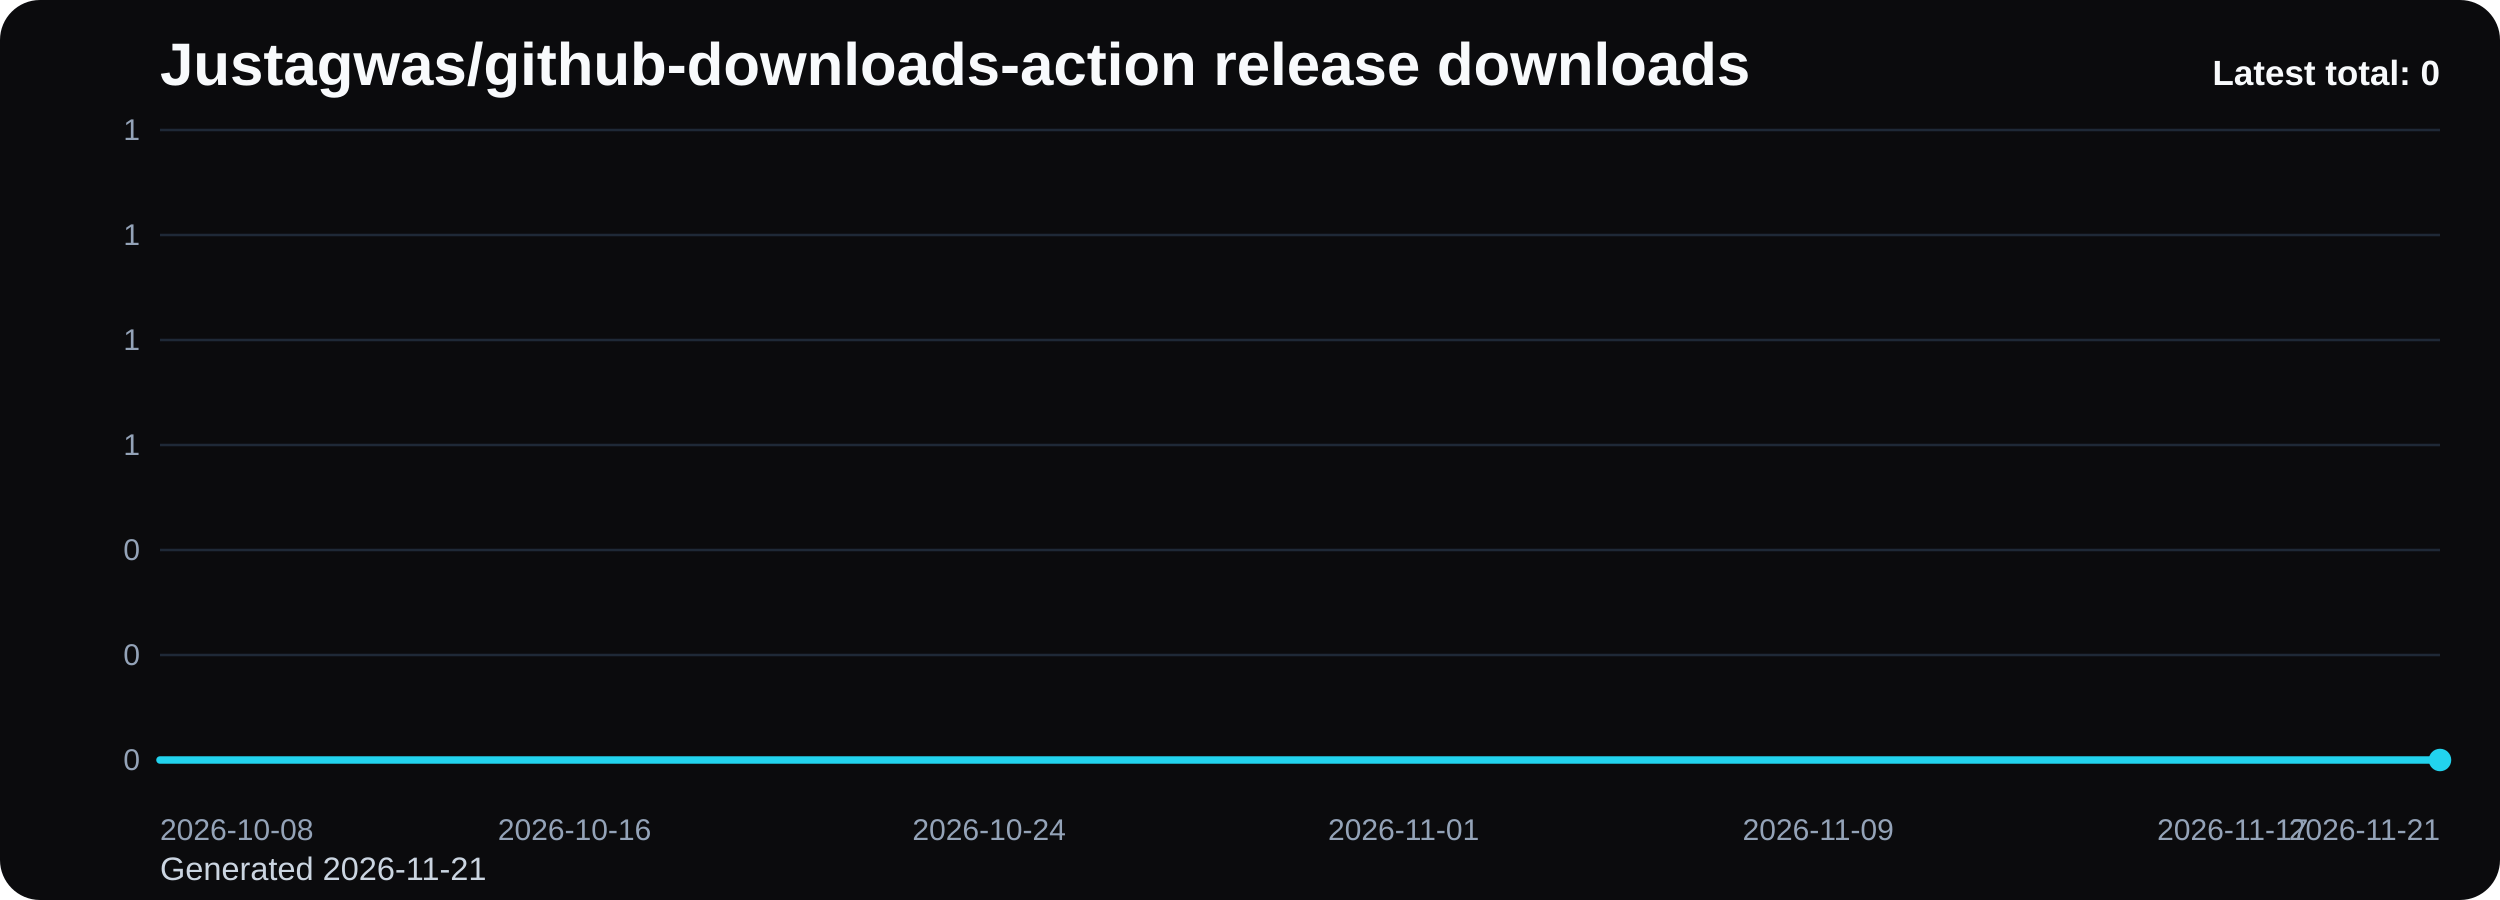
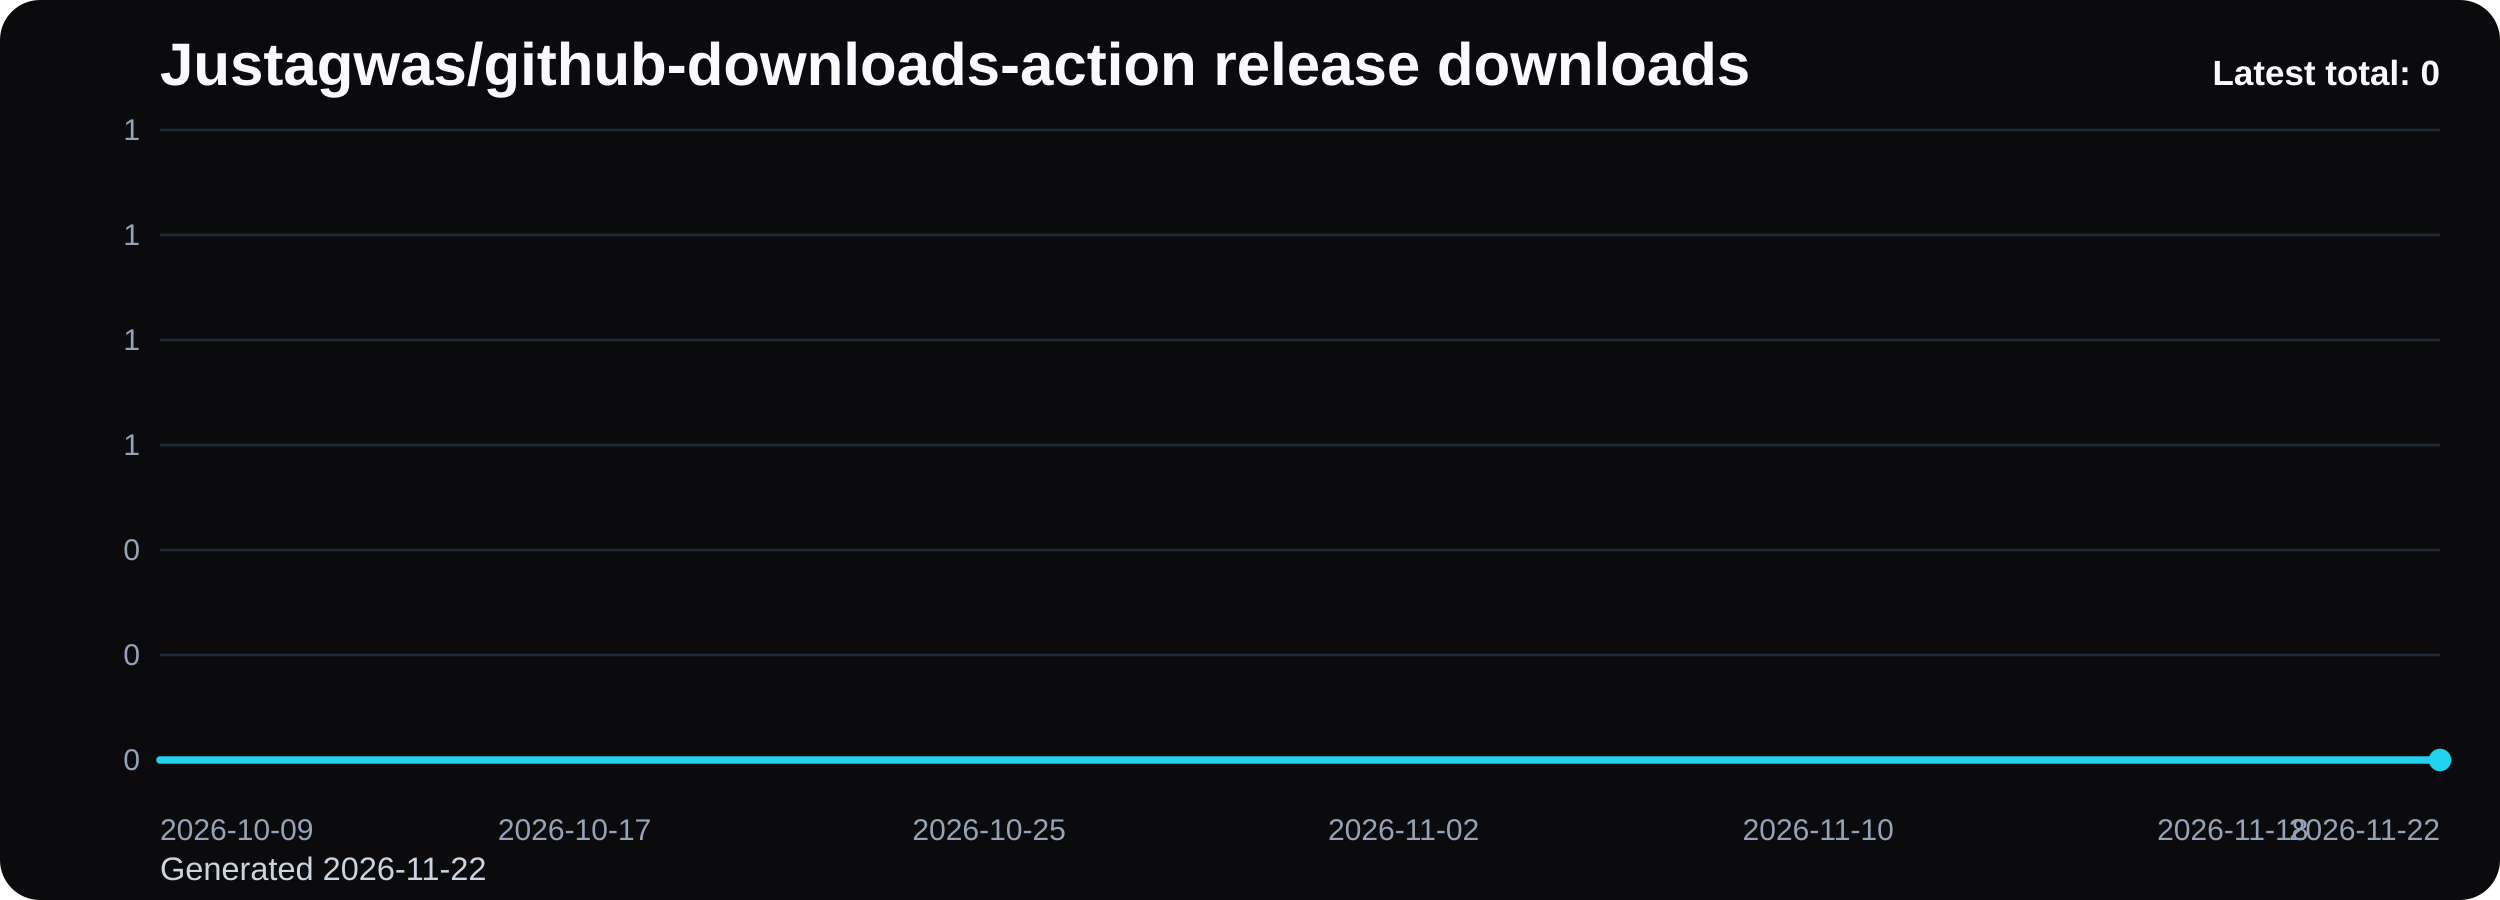
<svg xmlns="http://www.w3.org/2000/svg" viewBox="0 0 1000 360" role="img" aria-label="Justagwas/github-downloads-action release downloads chart">
  <defs>
    <linearGradient id="fill-total-trend-black" x1="0" y1="0" x2="0" y2="1">
      <stop offset="0%" stop-color="#22d3ee" stop-opacity="0.32" />
      <stop offset="100%" stop-color="#22d3ee" stop-opacity="0.05" />
    </linearGradient>
    <style>
      .bg { fill: #0b0b0d; }
      .title { font: 700 24px Arial, sans-serif; fill: #f8fafc; }
      .sub { font: 400 13px Arial, sans-serif; fill: #cbd5e1; }
      .grid { stroke: #1f2937; stroke-width: 1; }
      .axis { font: 400 12px Arial, sans-serif; fill: #94a3b8; }
      .line { fill: none; stroke: #22d3ee; stroke-width: 3; stroke-linecap: round; stroke-linejoin: round; }
      .dot { fill: #22d3ee; }
      .value { font: 600 11px Arial, sans-serif; fill: #cbd5e1; }
      .latest { font: 700 14px Arial, sans-serif; fill: #f8fafc; }
    </style>
  </defs>
  <rect class="bg" x="0" y="0" width="1000" height="360" rx="16" />
  <text class="title" x="64" y="34">Justagwas/github-downloads-action release downloads</text>
-   <text class="sub" x="64" y="352">Generated 2026-11-21</text>
+   <text class="sub" x="64" y="352">Generated 2026-11-22</text>
  <line x1="64" y1="52.00" x2="976" y2="52.00" class="grid" />
  <text x="56" y="56.00" text-anchor="end" class="axis">1</text>
  <line x1="64" y1="94.00" x2="976" y2="94.00" class="grid" />
  <text x="56" y="98.00" text-anchor="end" class="axis">1</text>
  <line x1="64" y1="136.00" x2="976" y2="136.00" class="grid" />
  <text x="56" y="140.00" text-anchor="end" class="axis">1</text>
  <line x1="64" y1="178.00" x2="976" y2="178.00" class="grid" />
  <text x="56" y="182.00" text-anchor="end" class="axis">1</text>
  <line x1="64" y1="220.00" x2="976" y2="220.00" class="grid" />
  <text x="56" y="224.00" text-anchor="end" class="axis">0</text>
  <line x1="64" y1="262.00" x2="976" y2="262.00" class="grid" />
  <text x="56" y="266.00" text-anchor="end" class="axis">0</text>
  <line x1="64" y1="304.00" x2="976" y2="304.00" class="grid" />
  <text x="56" y="308.00" text-anchor="end" class="axis">0</text>
  <path d="M 64.00 304 L 64.00 304.00 L 84.73 304.00 L 105.45 304.00 L 126.18 304.00 L 146.91 304.00 L 167.64 304.00 L 188.36 304.00 L 209.09 304.00 L 229.82 304.00 L 250.55 304.00 L 271.27 304.00 L 292.00 304.00 L 312.73 304.00 L 333.45 304.00 L 354.18 304.00 L 374.91 304.00 L 395.64 304.00 L 416.36 304.00 L 437.09 304.00 L 457.82 304.00 L 478.55 304.00 L 499.27 304.00 L 520.00 304.00 L 540.73 304.00 L 561.45 304.00 L 582.18 304.00 L 602.91 304.00 L 623.64 304.00 L 644.36 304.00 L 665.09 304.00 L 685.82 304.00 L 706.55 304.00 L 727.27 304.00 L 748.00 304.00 L 768.73 304.00 L 789.45 304.00 L 810.18 304.00 L 830.91 304.00 L 851.64 304.00 L 872.36 304.00 L 893.09 304.00 L 913.82 304.00 L 934.55 304.00 L 955.27 304.00 L 976.00 304.00 L 976.00 304 Z" fill="url(#fill-total-trend-black)" />
  <polyline class="line" points="64.00,304.00 84.73,304.00 105.45,304.00 126.18,304.00 146.91,304.00 167.64,304.00 188.36,304.00 209.09,304.00 229.82,304.00 250.55,304.00 271.27,304.00 292.00,304.00 312.73,304.00 333.45,304.00 354.18,304.00 374.91,304.00 395.64,304.00 416.36,304.00 437.09,304.00 457.82,304.00 478.55,304.00 499.27,304.00 520.00,304.00 540.73,304.00 561.45,304.00 582.18,304.00 602.91,304.00 623.64,304.00 644.36,304.00 665.09,304.00 685.82,304.00 706.55,304.00 727.27,304.00 748.00,304.00 768.73,304.00 789.45,304.00 810.18,304.00 830.91,304.00 851.64,304.00 872.36,304.00 893.09,304.00 913.82,304.00 934.55,304.00 955.27,304.00 976.00,304.00" />
  <circle class="dot" cx="976.00" cy="304.00" r="4.5" />
-   <text class="axis" x="64.00" y="336" text-anchor="start">2026-10-08</text>
-   <text class="axis" x="229.82" y="336" text-anchor="middle">2026-10-16</text>
-   <text class="axis" x="395.64" y="336" text-anchor="middle">2026-10-24</text>
-   <text class="axis" x="561.45" y="336" text-anchor="middle">2026-11-01</text>
-   <text class="axis" x="727.27" y="336" text-anchor="middle">2026-11-09</text>
-   <text class="axis" x="893.09" y="336" text-anchor="middle">2026-11-17</text>
-   <text class="axis" x="976.00" y="336" text-anchor="end">2026-11-21</text>
+   <text class="axis" x="64.00" y="336" text-anchor="start">2026-10-09</text>
+   <text class="axis" x="229.82" y="336" text-anchor="middle">2026-10-17</text>
+   <text class="axis" x="395.64" y="336" text-anchor="middle">2026-10-25</text>
+   <text class="axis" x="561.45" y="336" text-anchor="middle">2026-11-02</text>
+   <text class="axis" x="727.27" y="336" text-anchor="middle">2026-11-10</text>
+   <text class="axis" x="893.09" y="336" text-anchor="middle">2026-11-18</text>
+   <text class="axis" x="976.00" y="336" text-anchor="end">2026-11-22</text>
  <text class="latest" x="976" y="34" text-anchor="end">Latest total: 0</text>
</svg>
